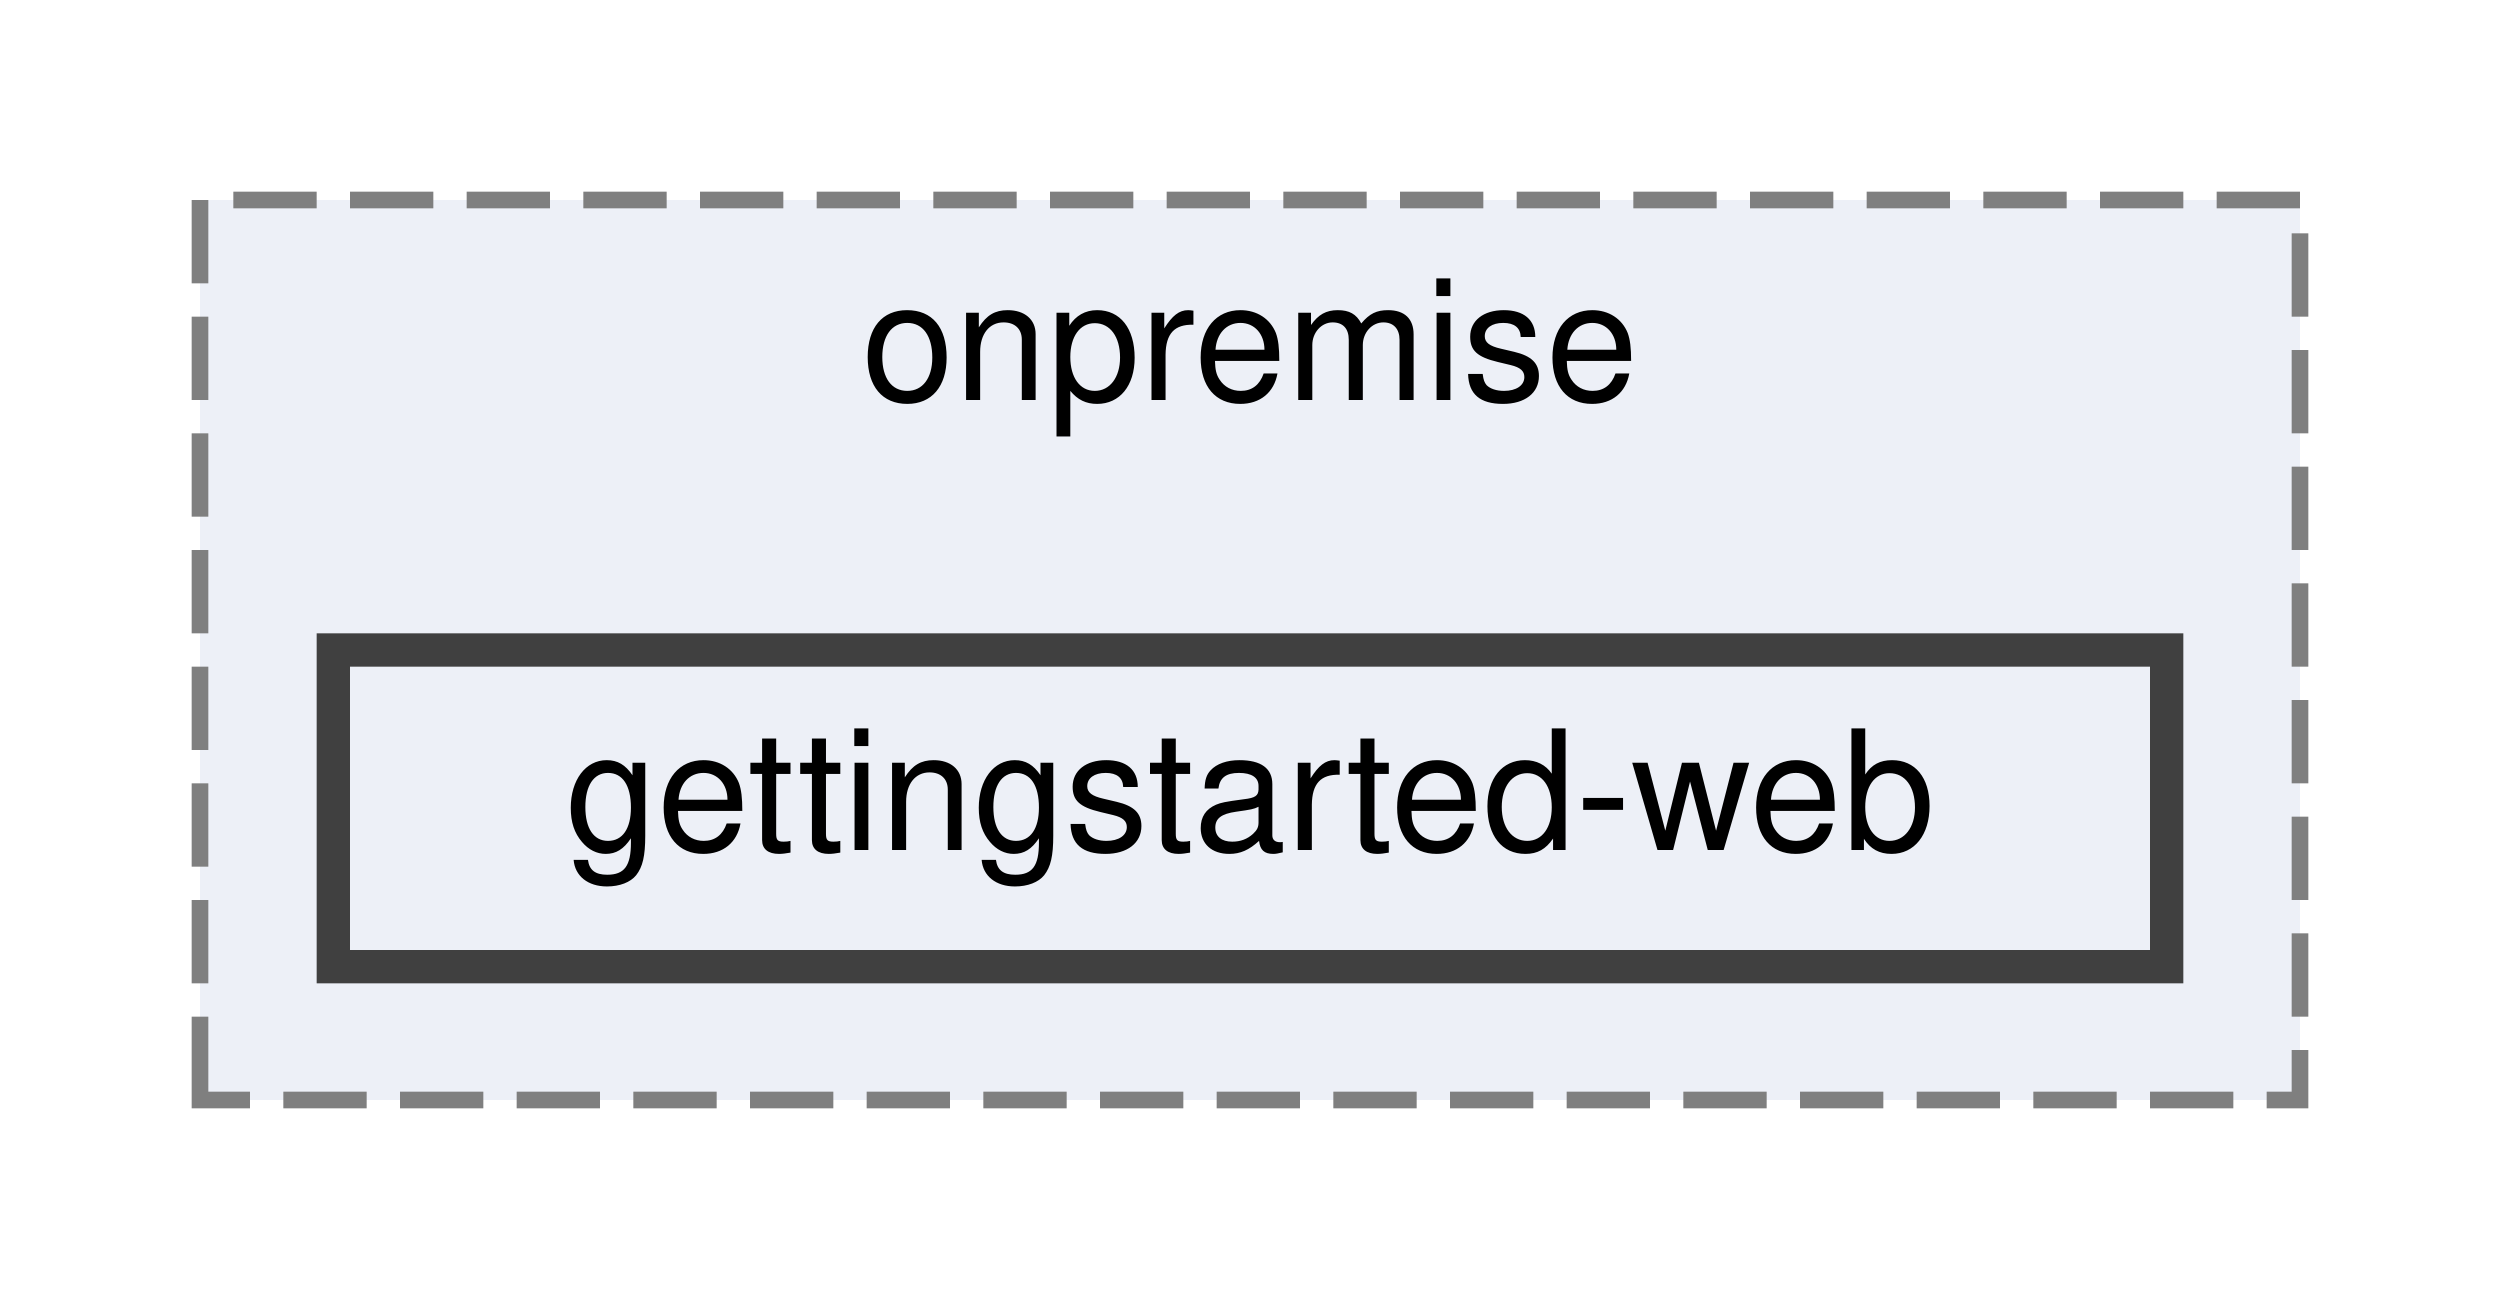
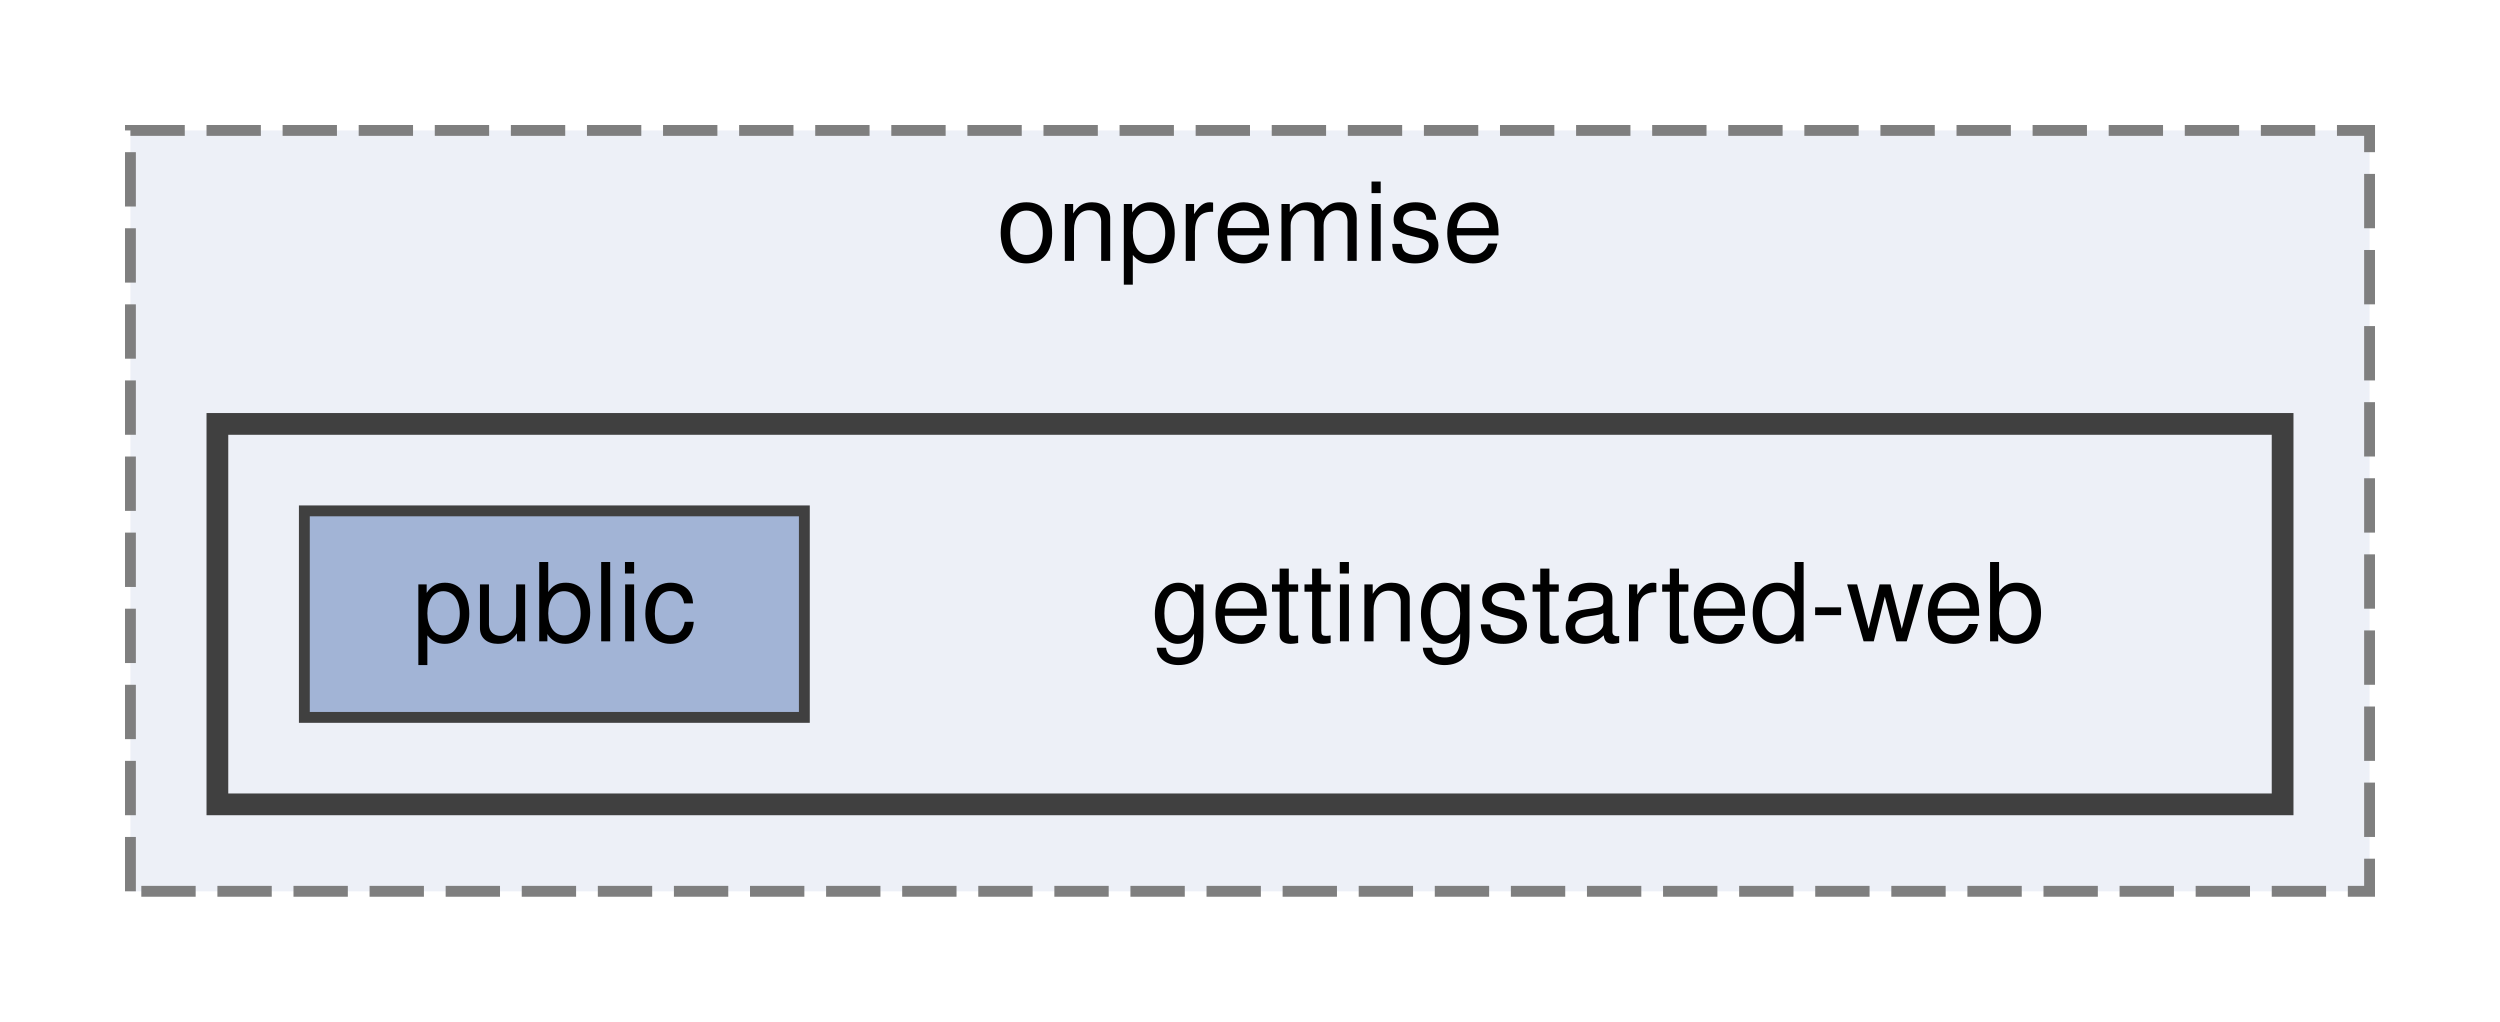
- <svg xmlns="http://www.w3.org/2000/svg" xmlns:xlink="http://www.w3.org/1999/xlink" width="150pt" height="78pt" viewBox="0.00 0.00 150.00 78.00">
-   <g id="graph0" class="graph" transform="scale(1 1) rotate(0) translate(4 74)">
+ <svg xmlns="http://www.w3.org/2000/svg" xmlns:xlink="http://www.w3.org/1999/xlink" width="230pt" height="94pt" viewBox="0.00 0.00 230.00 94.00">
+   <g id="graph0" class="graph" transform="scale(1 1) rotate(0) translate(4 90)">
    <g id="clust1" class="cluster">
      <g id="a_clust1">
        <a xlink:href="dir_acab6d50ae3ff6b3b3b29f1154e69e8e.html" target="_top" xlink:title="onpremise">
-           <polygon fill="#edf0f7" stroke="#7f7f7f" stroke-dasharray="5,2" points="8,-8 8,-62 134,-62 134,-8 8,-8" />
-           <text text-anchor="middle" x="71" y="-50" font-family="Helvetica,sans-Serif" font-size="10.00">onpremise</text>
+           <polygon fill="#edf0f7" stroke="#7f7f7f" stroke-dasharray="5,2" points="8,-8 8,-78 214,-78 214,-8 8,-8" />
+           <text text-anchor="middle" x="111" y="-66" font-family="Helvetica,sans-Serif" font-size="10.00">onpremise</text>
+         </a>
+       </g>
+     </g>
+     <g id="clust2" class="cluster">
+       <g id="a_clust2">
+         <a xlink:href="dir_98c1d2c2f6b3956e8230df740ee2d976.html" target="_top">
+           <polygon fill="#edf0f7" stroke="#404040" stroke-width="2" points="16,-16 16,-51 206,-51 206,-16 16,-16" />
        </a>
      </g>
    </g>
    <g id="node1" class="node">
-       <g id="a_node1">
-         <a xlink:href="dir_98c1d2c2f6b3956e8230df740ee2d976.html" target="_top" xlink:title="gettingstarted-web">
-           <polygon fill="#edf0f7" stroke="#404040" stroke-width="2" points="126,-35 16,-35 16,-16 126,-16 126,-35" />
-           <text text-anchor="middle" x="71" y="-23" font-family="Helvetica,sans-Serif" font-size="10.00">gettingstarted-web</text>
+       <text text-anchor="middle" x="143" y="-31" font-family="Helvetica,sans-Serif" font-size="10.00">gettingstarted-web</text>
+     </g>
+     <g id="node2" class="node">
+       <g id="a_node2">
+         <a xlink:href="dir_c6fc704bccb7dcafda4d8b10fda880f9.html" target="_top" xlink:title="public">
+           <polygon fill="#a2b4d6" stroke="#404040" points="70,-43 24,-43 24,-24 70,-24 70,-43" />
+           <text text-anchor="middle" x="47" y="-31" font-family="Helvetica,sans-Serif" font-size="10.00">public</text>
        </a>
      </g>
    </g>
  </g>
</svg>
